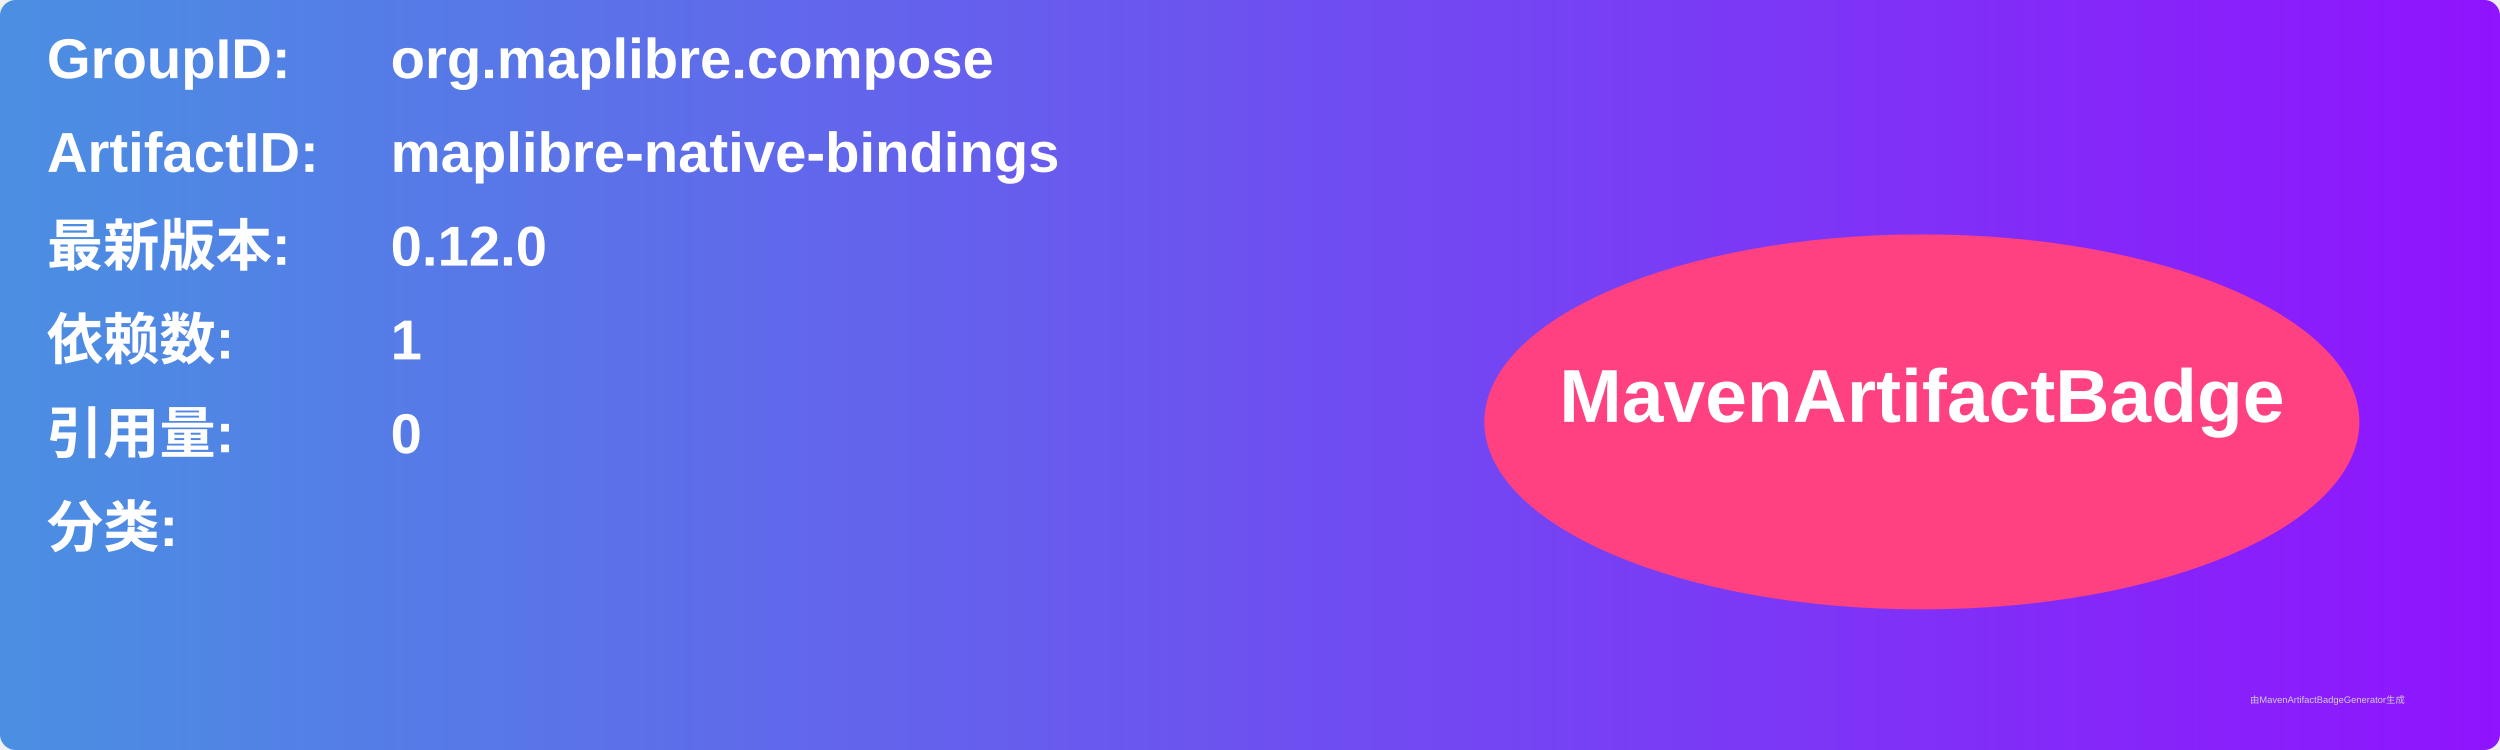
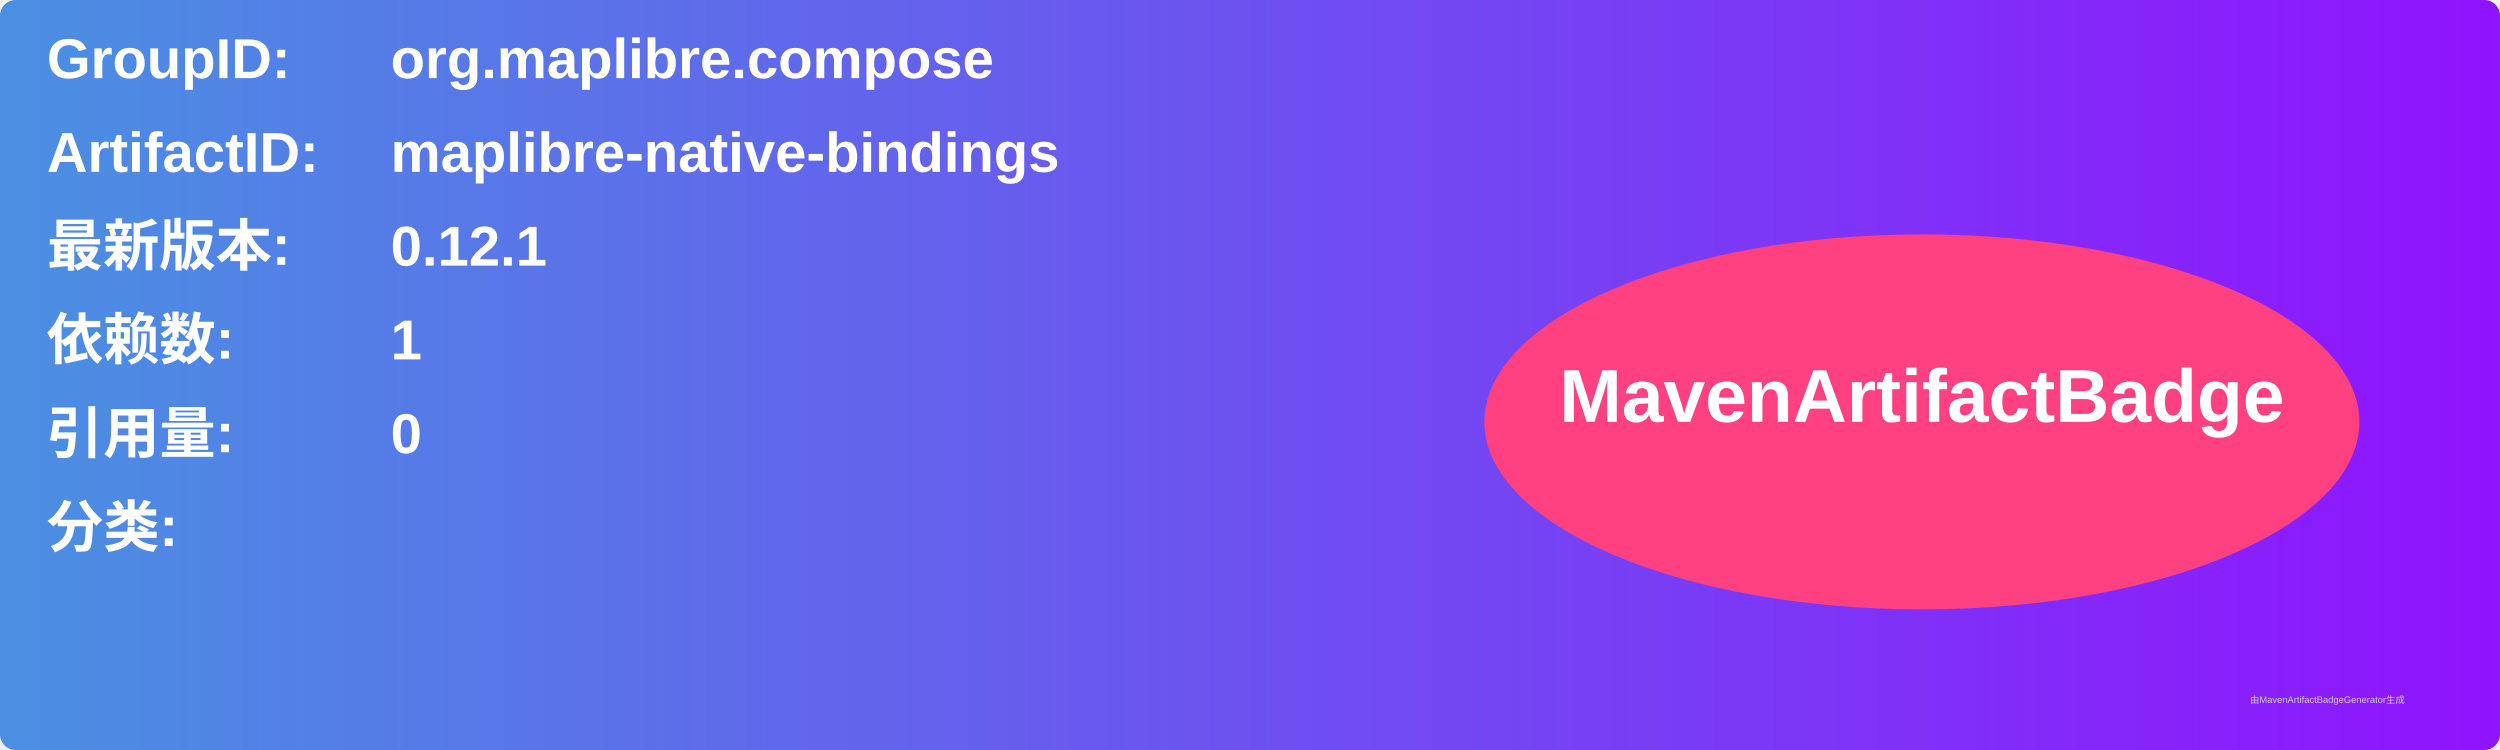
<svg xmlns="http://www.w3.org/2000/svg" width="800" height="240" viewBox="0 0 800 240">
  <linearGradient id="grad" x1="0%" y1="0%" x2="100%" y2="0%">
    <stop offset="0%" stop-color="#4a90e2" />
    <stop offset="100%" stop-color="#9013fe" />
  </linearGradient>
  <rect width="100%" height="100%" rx="5" ry="5" fill="url(#grad)" />
  <g transform="translate(15, 15)">
    <text x="0" y="10" font-family="Arial" font-size="18" fill="white" font-weight="bold" width="260">GroupID:</text>
    <text x="110" y="10" font-family="Arial" font-size="18" fill="white" font-weight="bold" width="460">org.maplibre.compose</text>
    <text x="0" y="40" font-family="Arial" font-size="18" fill="white" font-weight="bold" width="260">ArtifactID:</text>
    <text x="110" y="40" font-family="Arial" font-size="18" fill="white" font-weight="bold" width="460">maplibre-native-bindings</text>
    <text x="0" y="70" font-family="Arial" font-size="18" fill="white" font-weight="bold">最新版本:</text>
    <text x="110" y="70" font-family="Arial" font-size="18" fill="white" font-weight="bold">
-       <tspan font-weight="bold">0.12.0</tspan>
+       <tspan font-weight="bold">0.12.1</tspan>
    </text>
    <text x="0" y="100" font-family="Arial" font-size="18" fill="white" font-weight="bold">依赖数: </text>
    <text x="110" y="100" font-family="Arial" font-size="18" fill="white">
      <tspan font-weight="bold">1</tspan>
    </text>
    <text x="0" y="130" font-family="Arial" font-size="18" fill="white" font-weight="bold">引用量: </text>
    <text x="110" y="130" font-family="Arial" font-size="18" fill="white">
      <tspan font-weight="bold">0</tspan>
    </text>
    <text x="0" y="160" font-family="Arial" font-size="18" fill="white" font-weight="bold">分类:</text>
    <text x="10" y="190" font-family="Arial" font-size="10" fill="white">
      <tspan font-weight="bold" />
    </text>
    <ellipse cx="600" cy="120" rx="140" ry="60" fill="#ff4081" />
    <text x="600" y="120" text-anchor="middle" font-family="Arial" font-size="24" fill="white" font-weight="bold">MavenArtifactBadge</text>
  </g>
  <text x="720" y="225" font-family="Arial" font-size="3" fill="#d0d0d0">由MavenArtifactBadgeGenerator生成</text>
</svg>
